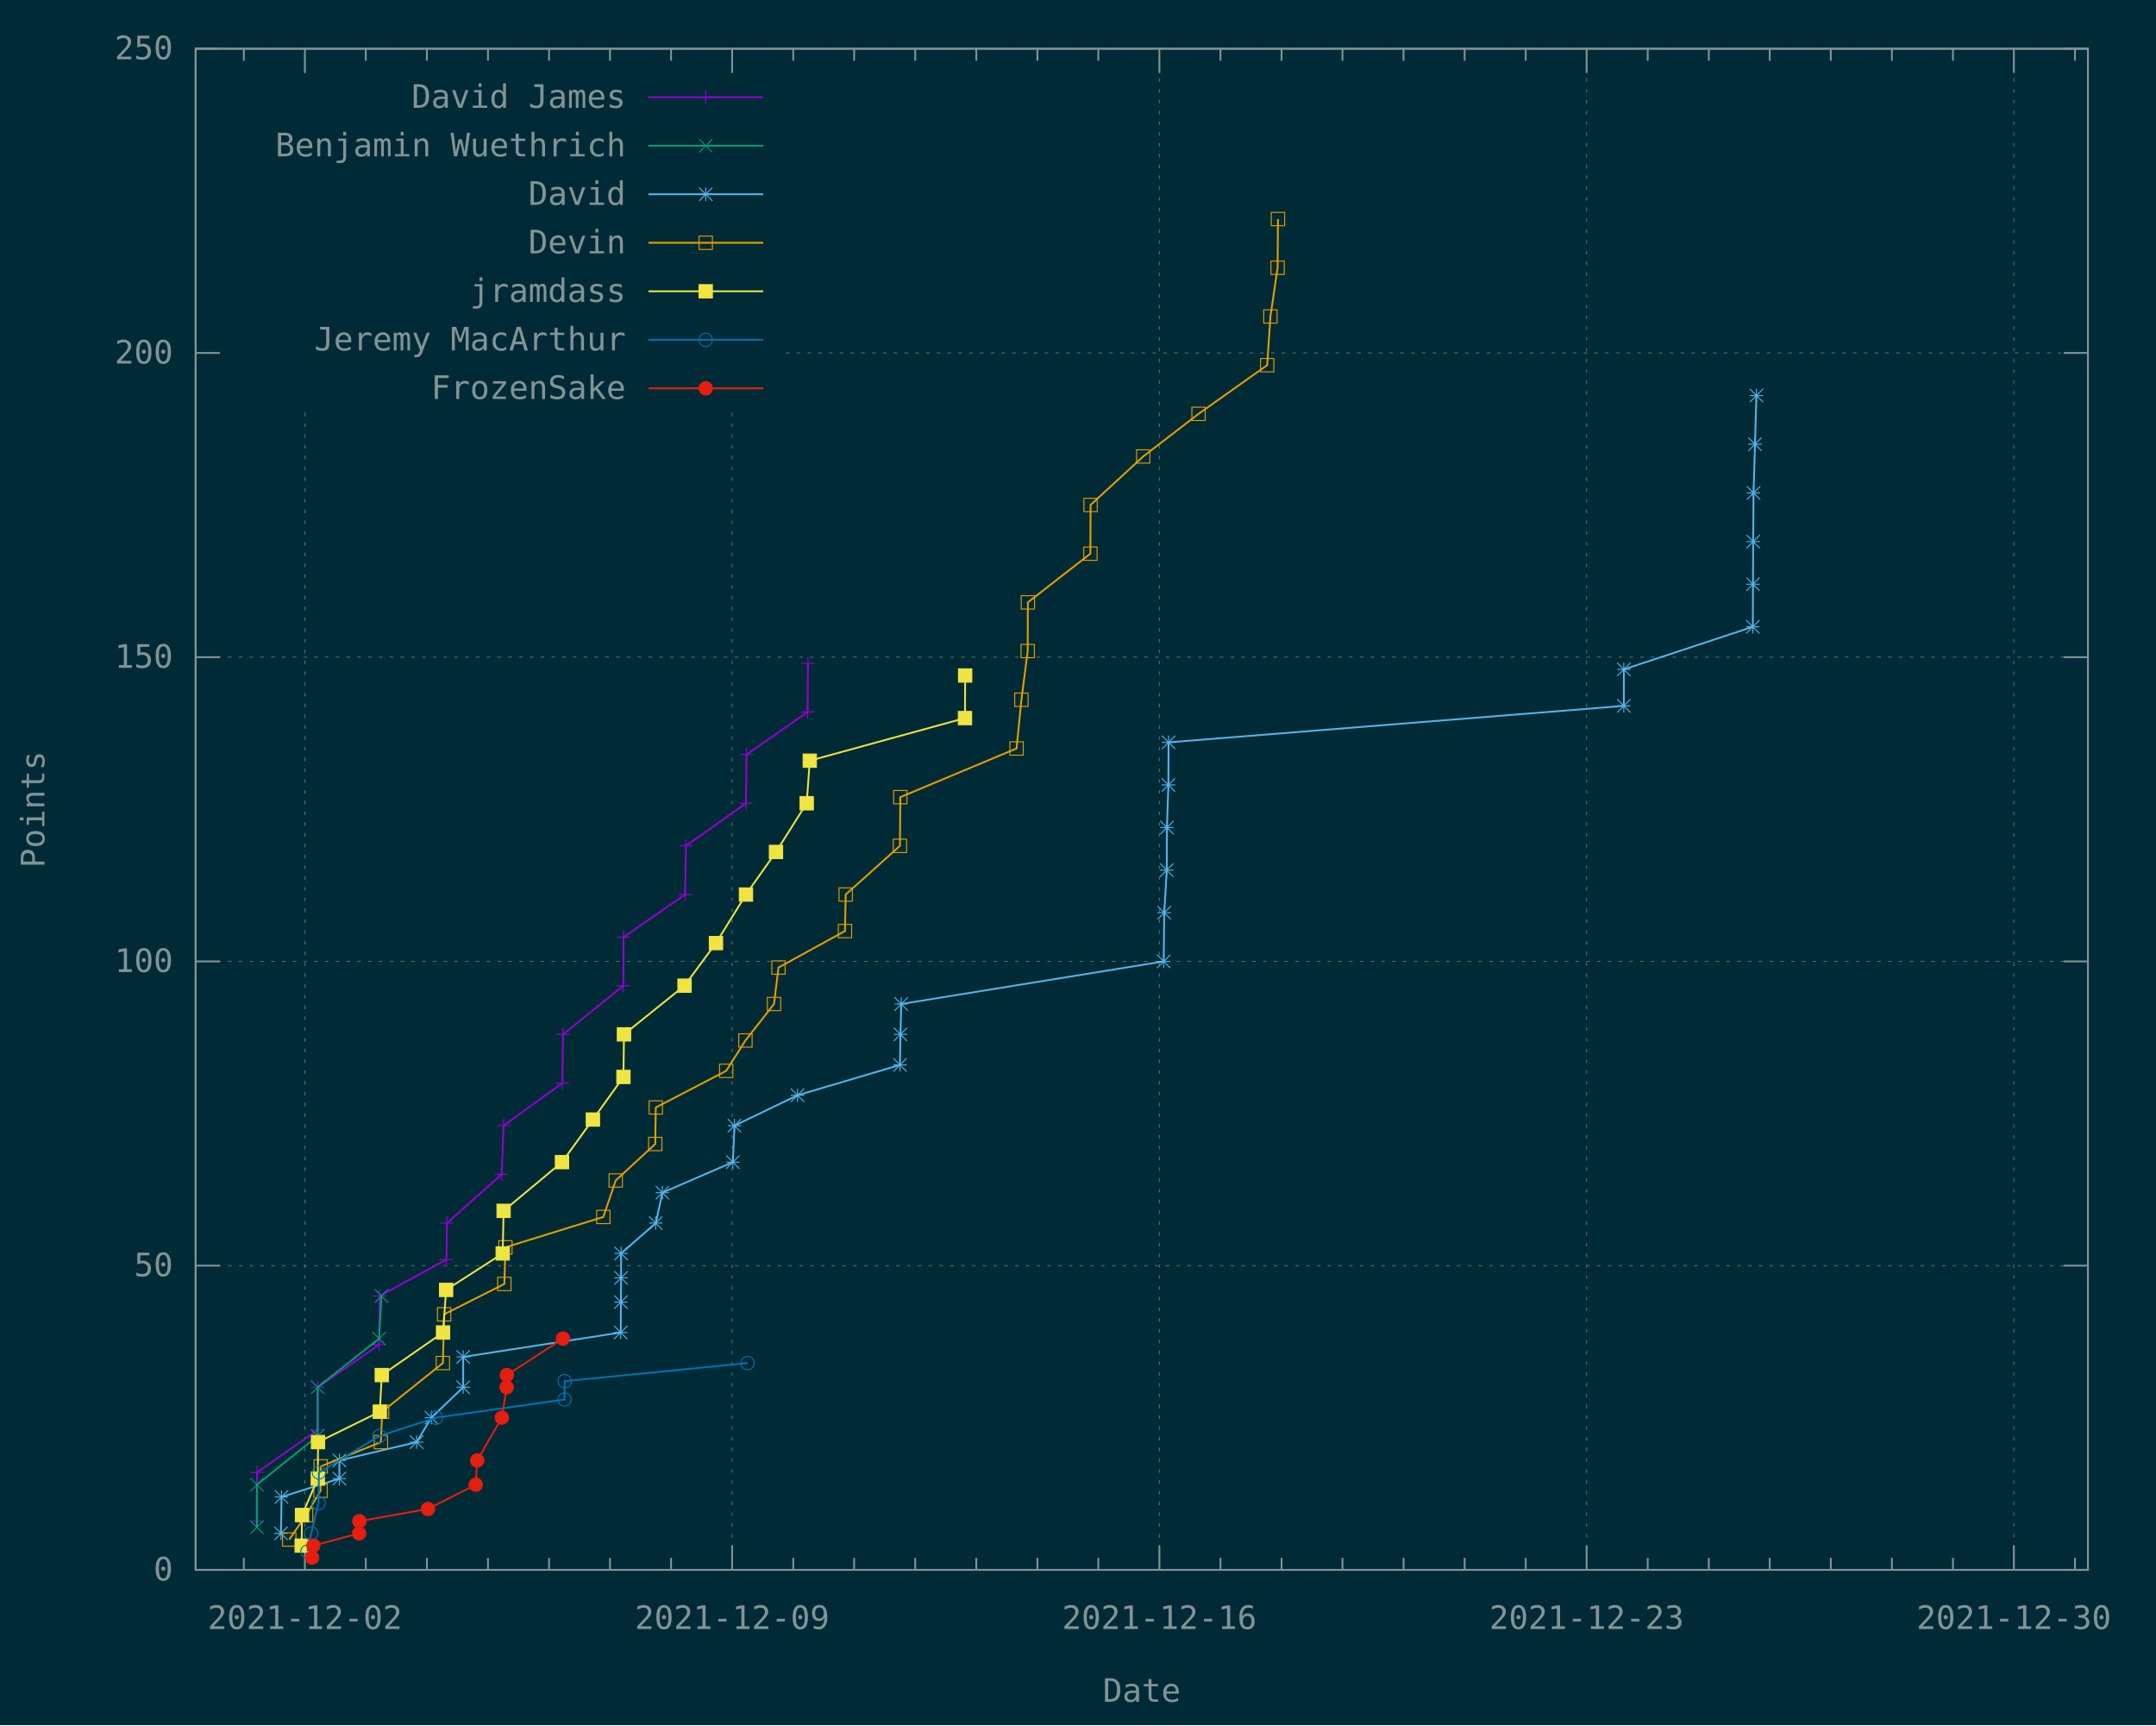
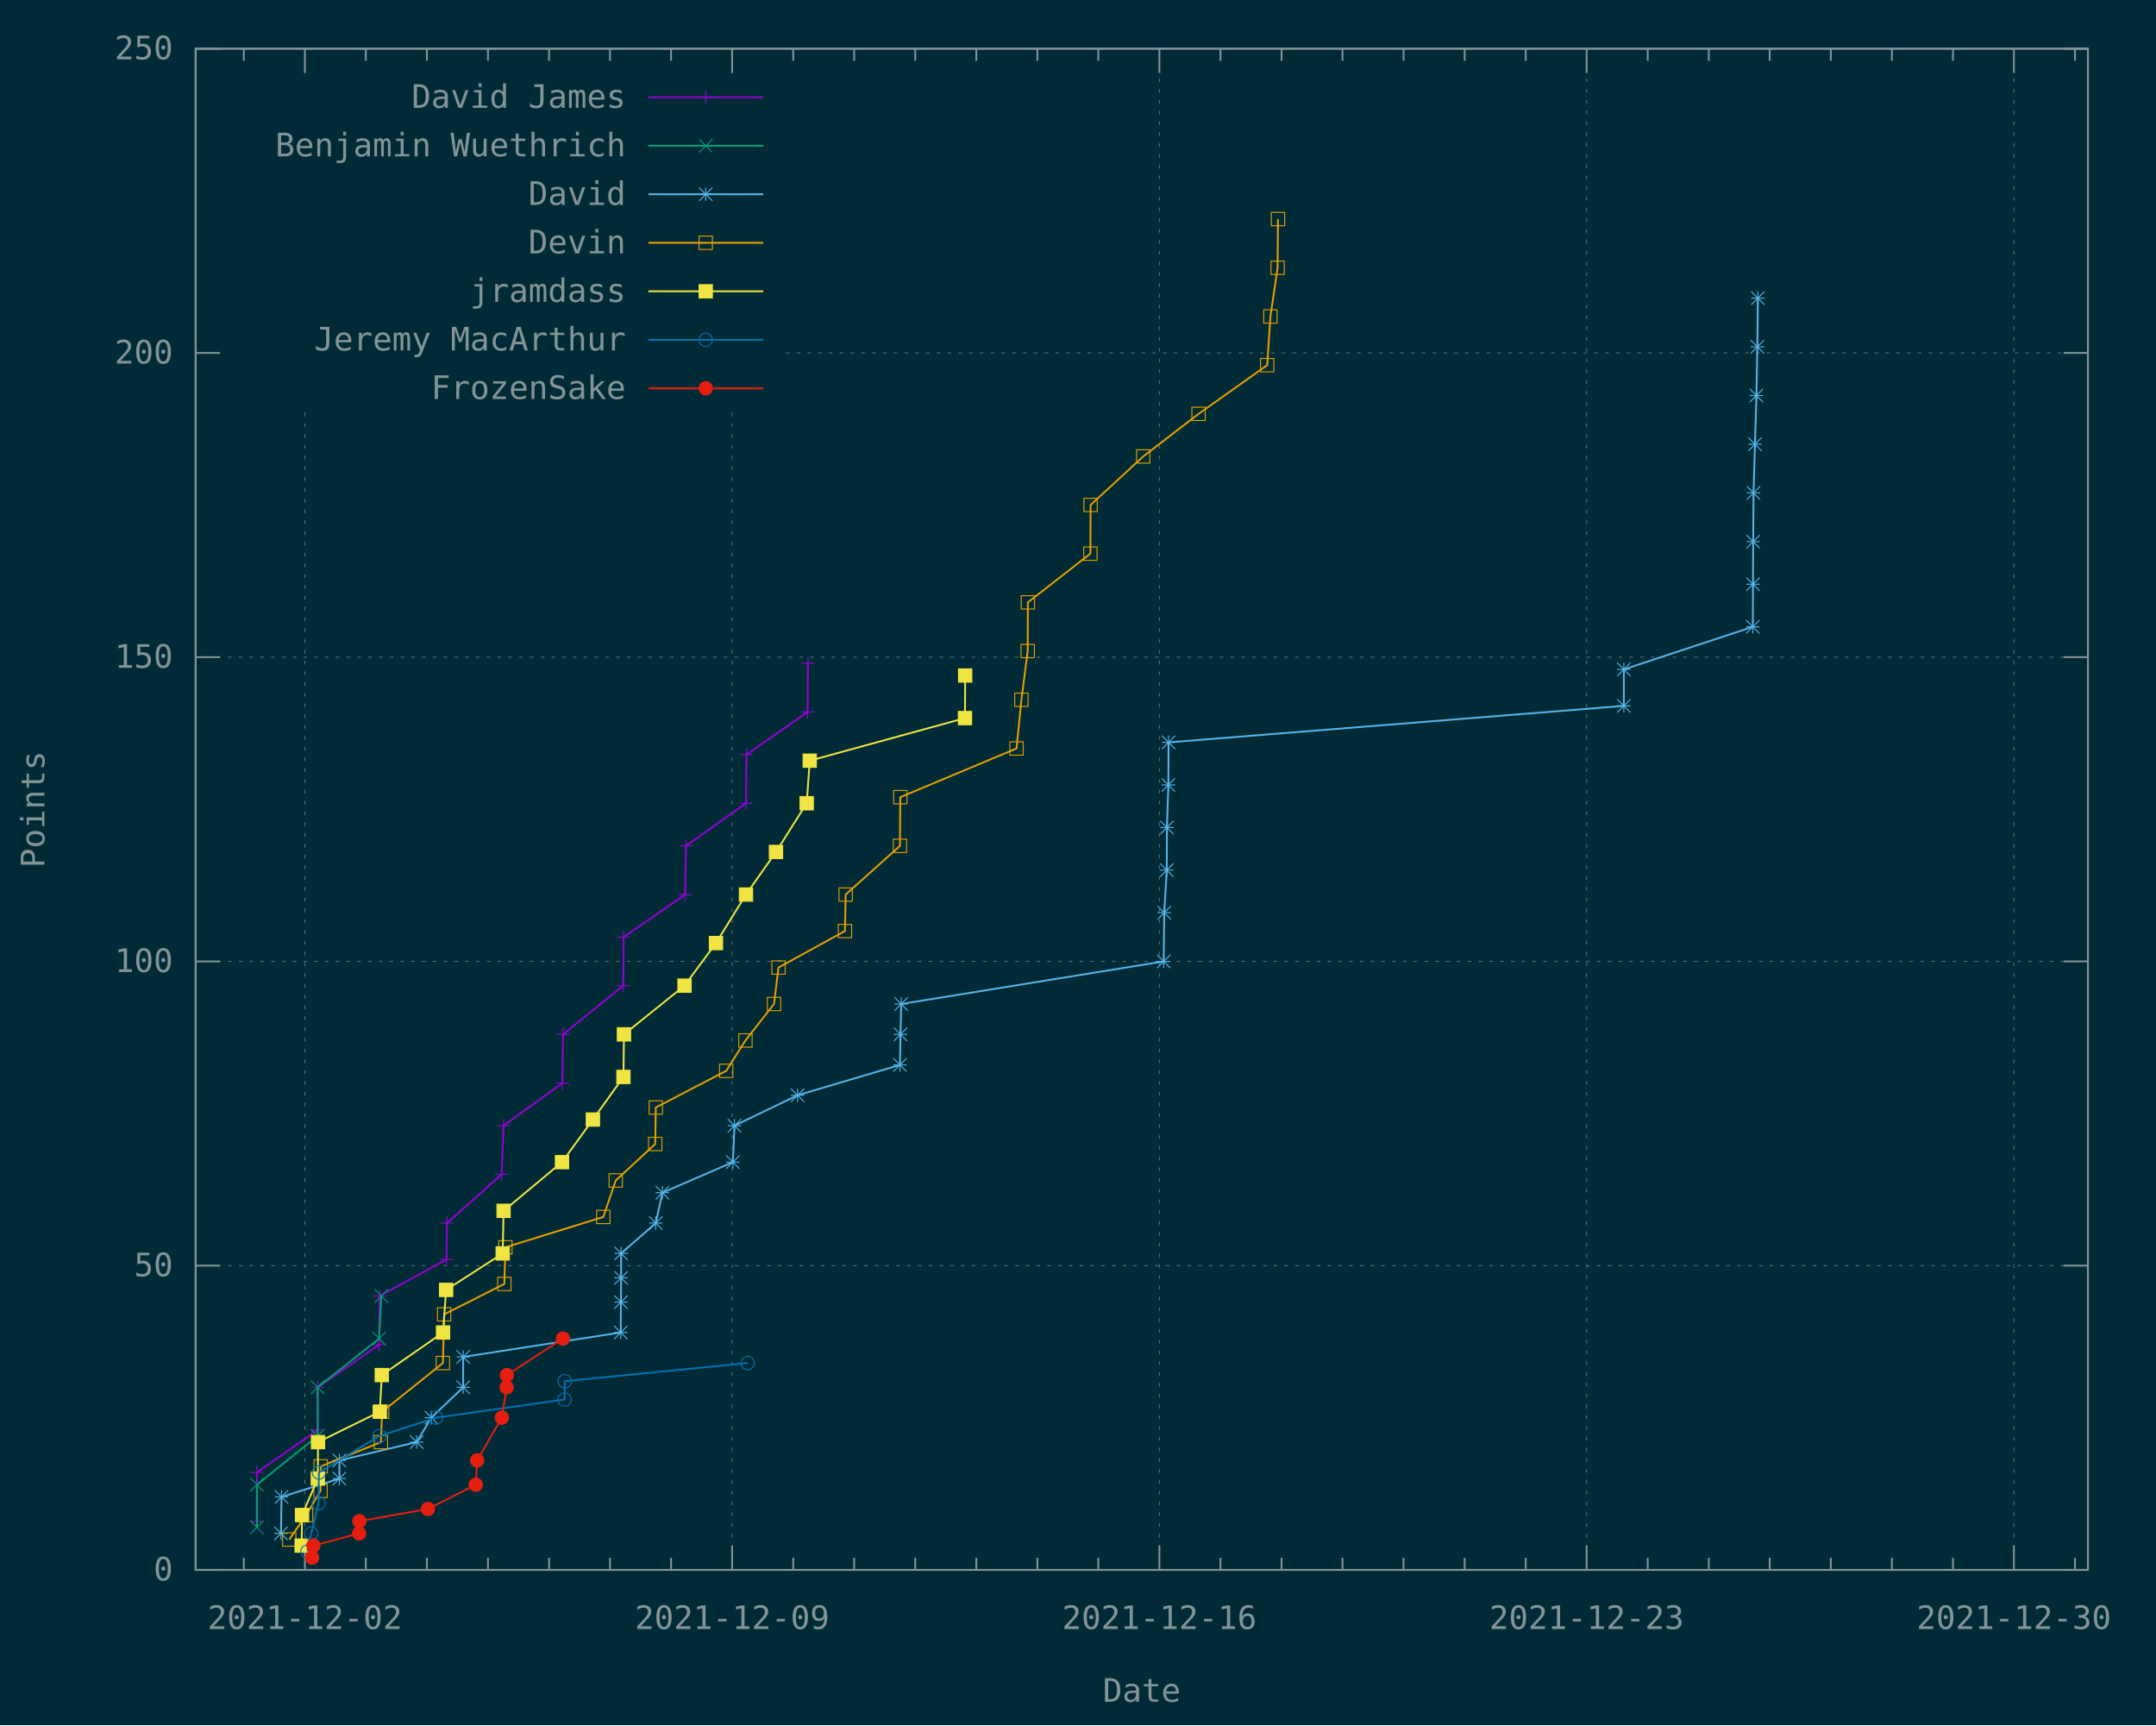
<svg xmlns="http://www.w3.org/2000/svg" xmlns:xlink="http://www.w3.org/1999/xlink" width="1200" height="960" viewBox="0 0 1200 960">
  <g id="gnuplot_canvas">
    <rect x="0" y="0" width="1200" height="960" fill="#002b36" />
    <defs>
      <circle id="gpDot" r="0.5" stroke-width="0.5" stroke="currentColor" />
      <path id="gpPt0" stroke-width="0.148" stroke="currentColor" d="M-1,0 h2 M0,-1 v2" />
      <path id="gpPt1" stroke-width="0.148" stroke="currentColor" d="M-1,-1 L1,1 M1,-1 L-1,1" />
      <path id="gpPt2" stroke-width="0.148" stroke="currentColor" d="M-1,0 L1,0 M0,-1 L0,1 M-1,-1 L1,1 M-1,1 L1,-1" />
      <rect id="gpPt3" stroke-width="0.148" stroke="currentColor" x="-1" y="-1" width="2" height="2" />
      <rect id="gpPt4" stroke-width="0.148" stroke="currentColor" fill="currentColor" x="-1" y="-1" width="2" height="2" />
      <circle id="gpPt5" stroke-width="0.148" stroke="currentColor" cx="0" cy="0" r="1" />
      <use xlink:href="#gpPt5" id="gpPt6" fill="currentColor" stroke="none" />
      <path id="gpPt7" stroke-width="0.148" stroke="currentColor" d="M0,-1.33 L-1.33,0.67 L1.33,0.67 z" />
      <use xlink:href="#gpPt7" id="gpPt8" fill="currentColor" stroke="none" />
      <use xlink:href="#gpPt7" id="gpPt9" stroke="currentColor" transform="rotate(180)" />
      <use xlink:href="#gpPt9" id="gpPt10" fill="currentColor" stroke="none" />
      <use xlink:href="#gpPt3" id="gpPt11" stroke="currentColor" transform="rotate(45)" />
      <use xlink:href="#gpPt11" id="gpPt12" fill="currentColor" stroke="none" />
      <path id="gpPt13" stroke-width="0.148" stroke="currentColor" d="M0,1.330 L1.265,0.411 L0.782,-1.067 L-0.782,-1.076 L-1.265,0.411 z" />
      <use xlink:href="#gpPt13" id="gpPt14" fill="currentColor" stroke="none" />
      <filter id="textbox" filterUnits="objectBoundingBox" x="0" y="0" height="1" width="1">
        <feFlood flood-color="#002B36" flood-opacity="1" result="bgnd" />
        <feComposite in="SourceGraphic" in2="bgnd" operator="atop" />
      </filter>
      <filter id="greybox" filterUnits="objectBoundingBox" x="0" y="0" height="1" width="1">
        <feFlood flood-color="lightgrey" flood-opacity="1" result="grey" />
        <feComposite in="SourceGraphic" in2="grey" operator="atop" />
      </filter>
    </defs>
    <g fill="none" color="#002B36" stroke="currentColor" stroke-width="1.00" stroke-linecap="butt" stroke-linejoin="miter">
</g>
    <g fill="none" color="black" stroke="currentColor" stroke-width="1.00" stroke-linecap="butt" stroke-linejoin="miter">
</g>
    <g fill="none" color="black" stroke="rgb(131, 148, 150)" stroke-width="0.50" stroke-linecap="butt" stroke-linejoin="miter">
</g>
    <g fill="none" color="gray" stroke="currentColor" stroke-width="0.50" stroke-linecap="butt" stroke-linejoin="miter">
      <path stroke="rgb( 88, 110, 117)" stroke-dasharray="2,4" class="gridline" d="M108.9,873.6 L1162.1,873.6  " />
    </g>
    <g fill="none" color="gray" stroke="rgb( 88, 110, 117)" stroke-width="1.00" stroke-linecap="butt" stroke-linejoin="miter">
</g>
    <g fill="none" color="black" stroke="currentColor" stroke-width="1.00" stroke-linecap="butt" stroke-linejoin="miter">
      <path stroke="rgb(131, 148, 150)" d="M108.9,873.6 L122.4,873.6 M1162.1,873.6 L1148.6,873.6  " />
      <g transform="translate(96.3,879.5)" stroke="none" fill="rgb(131,148,150)" font-family="Inconsolata" font-size="18.00" text-anchor="end">
        <text>
          <tspan font-family="Inconsolata"> 0</tspan>
        </text>
      </g>
    </g>
    <g fill="none" color="black" stroke="currentColor" stroke-width="1.00" stroke-linecap="butt" stroke-linejoin="miter">
</g>
    <g fill="none" color="black" stroke="rgb(131, 148, 150)" stroke-width="0.50" stroke-linecap="butt" stroke-linejoin="miter">
</g>
    <g fill="none" color="gray" stroke="currentColor" stroke-width="0.50" stroke-linecap="butt" stroke-linejoin="miter">
      <path stroke="rgb( 88, 110, 117)" stroke-dasharray="2,4" class="gridline" d="M108.9,704.3 L1162.1,704.3  " />
    </g>
    <g fill="none" color="gray" stroke="rgb( 88, 110, 117)" stroke-width="1.00" stroke-linecap="butt" stroke-linejoin="miter">
</g>
    <g fill="none" color="black" stroke="currentColor" stroke-width="1.00" stroke-linecap="butt" stroke-linejoin="miter">
      <path stroke="rgb(131, 148, 150)" d="M108.9,704.3 L122.4,704.3 M1162.1,704.3 L1148.6,704.3  " />
      <g transform="translate(96.3,710.2)" stroke="none" fill="rgb(131,148,150)" font-family="Inconsolata" font-size="18.00" text-anchor="end">
        <text>
          <tspan font-family="Inconsolata"> 50</tspan>
        </text>
      </g>
    </g>
    <g fill="none" color="black" stroke="currentColor" stroke-width="1.00" stroke-linecap="butt" stroke-linejoin="miter">
</g>
    <g fill="none" color="black" stroke="rgb(131, 148, 150)" stroke-width="0.50" stroke-linecap="butt" stroke-linejoin="miter">
</g>
    <g fill="none" color="gray" stroke="currentColor" stroke-width="0.50" stroke-linecap="butt" stroke-linejoin="miter">
      <path stroke="rgb( 88, 110, 117)" stroke-dasharray="2,4" class="gridline" d="M108.9,535.0 L1162.1,535.0  " />
    </g>
    <g fill="none" color="gray" stroke="rgb( 88, 110, 117)" stroke-width="1.00" stroke-linecap="butt" stroke-linejoin="miter">
</g>
    <g fill="none" color="black" stroke="currentColor" stroke-width="1.00" stroke-linecap="butt" stroke-linejoin="miter">
      <path stroke="rgb(131, 148, 150)" d="M108.9,535.0 L122.4,535.0 M1162.1,535.0 L1148.6,535.0  " />
      <g transform="translate(96.3,540.9)" stroke="none" fill="rgb(131,148,150)" font-family="Inconsolata" font-size="18.00" text-anchor="end">
        <text>
          <tspan font-family="Inconsolata"> 100</tspan>
        </text>
      </g>
    </g>
    <g fill="none" color="black" stroke="currentColor" stroke-width="1.00" stroke-linecap="butt" stroke-linejoin="miter">
</g>
    <g fill="none" color="black" stroke="rgb(131, 148, 150)" stroke-width="0.50" stroke-linecap="butt" stroke-linejoin="miter">
</g>
    <g fill="none" color="gray" stroke="currentColor" stroke-width="0.50" stroke-linecap="butt" stroke-linejoin="miter">
      <path stroke="rgb( 88, 110, 117)" stroke-dasharray="2,4" class="gridline" d="M108.9,365.7 L1162.1,365.7  " />
    </g>
    <g fill="none" color="gray" stroke="rgb( 88, 110, 117)" stroke-width="1.00" stroke-linecap="butt" stroke-linejoin="miter">
</g>
    <g fill="none" color="black" stroke="currentColor" stroke-width="1.00" stroke-linecap="butt" stroke-linejoin="miter">
      <path stroke="rgb(131, 148, 150)" d="M108.9,365.7 L122.4,365.7 M1162.1,365.7 L1148.6,365.7  " />
      <g transform="translate(96.3,371.6)" stroke="none" fill="rgb(131,148,150)" font-family="Inconsolata" font-size="18.00" text-anchor="end">
        <text>
          <tspan font-family="Inconsolata"> 150</tspan>
        </text>
      </g>
    </g>
    <g fill="none" color="black" stroke="currentColor" stroke-width="1.00" stroke-linecap="butt" stroke-linejoin="miter">
</g>
    <g fill="none" color="black" stroke="rgb(131, 148, 150)" stroke-width="0.50" stroke-linecap="butt" stroke-linejoin="miter">
</g>
    <g fill="none" color="gray" stroke="currentColor" stroke-width="0.50" stroke-linecap="butt" stroke-linejoin="miter">
      <path stroke="rgb( 88, 110, 117)" stroke-dasharray="2,4" class="gridline" d="M108.9,196.4 L121.5,196.4 M437.4,196.4 L1162.1,196.4  " />
    </g>
    <g fill="none" color="gray" stroke="rgb( 88, 110, 117)" stroke-width="1.00" stroke-linecap="butt" stroke-linejoin="miter">
</g>
    <g fill="none" color="black" stroke="currentColor" stroke-width="1.00" stroke-linecap="butt" stroke-linejoin="miter">
      <path stroke="rgb(131, 148, 150)" d="M108.9,196.4 L122.4,196.4 M1162.1,196.4 L1148.6,196.4  " />
      <g transform="translate(96.3,202.3)" stroke="none" fill="rgb(131,148,150)" font-family="Inconsolata" font-size="18.00" text-anchor="end">
        <text>
          <tspan font-family="Inconsolata"> 200</tspan>
        </text>
      </g>
    </g>
    <g fill="none" color="black" stroke="currentColor" stroke-width="1.00" stroke-linecap="butt" stroke-linejoin="miter">
</g>
    <g fill="none" color="black" stroke="rgb(131, 148, 150)" stroke-width="0.50" stroke-linecap="butt" stroke-linejoin="miter">
</g>
    <g fill="none" color="gray" stroke="currentColor" stroke-width="0.50" stroke-linecap="butt" stroke-linejoin="miter">
      <path stroke="rgb( 88, 110, 117)" stroke-dasharray="2,4" class="gridline" d="M108.9,27.1 L1162.1,27.1  " />
    </g>
    <g fill="none" color="gray" stroke="rgb( 88, 110, 117)" stroke-width="1.00" stroke-linecap="butt" stroke-linejoin="miter">
</g>
    <g fill="none" color="black" stroke="currentColor" stroke-width="1.00" stroke-linecap="butt" stroke-linejoin="miter">
      <path stroke="rgb(131, 148, 150)" d="M108.9,27.1 L122.4,27.1 M1162.1,27.1 L1148.6,27.1  " />
      <g transform="translate(96.3,33.0)" stroke="none" fill="rgb(131,148,150)" font-family="Inconsolata" font-size="18.00" text-anchor="end">
        <text>
          <tspan font-family="Inconsolata"> 250</tspan>
        </text>
      </g>
    </g>
    <g fill="none" color="black" stroke="currentColor" stroke-width="1.00" stroke-linecap="butt" stroke-linejoin="miter">
      <path stroke="rgb(131, 148, 150)" d="M135.7,873.6 L135.7,866.9 M135.7,27.1 L135.7,33.8  " />
    </g>
    <g fill="none" color="black" stroke="rgb(131, 148, 150)" stroke-width="0.50" stroke-linecap="butt" stroke-linejoin="miter">
</g>
    <g fill="none" color="gray" stroke="currentColor" stroke-width="0.50" stroke-linecap="butt" stroke-linejoin="miter">
      <path stroke="rgb( 88, 110, 117)" stroke-dasharray="2,4" class="gridline" d="M169.7,873.6 L169.7,229.6 M169.7,40.6 L169.7,27.1  " />
    </g>
    <g fill="none" color="gray" stroke="rgb( 88, 110, 117)" stroke-width="1.00" stroke-linecap="butt" stroke-linejoin="miter">
</g>
    <g fill="none" color="black" stroke="currentColor" stroke-width="1.00" stroke-linecap="butt" stroke-linejoin="miter">
      <path stroke="rgb(131, 148, 150)" d="M169.7,873.6 L169.7,860.1 M169.7,27.1 L169.7,40.6  " />
      <g transform="translate(169.7,906.5)" stroke="none" fill="rgb(131,148,150)" font-family="Inconsolata" font-size="18.00" text-anchor="middle">
        <text>
          <tspan font-family="Inconsolata">2021-12-02</tspan>
        </text>
      </g>
    </g>
    <g fill="none" color="black" stroke="currentColor" stroke-width="1.00" stroke-linecap="butt" stroke-linejoin="miter">
      <path stroke="rgb(131, 148, 150)" d="M203.6,873.6 L203.6,866.9 M203.6,27.1 L203.6,33.8 M237.6,873.6 L237.6,866.9 M237.6,27.1 L237.6,33.8   M271.6,873.6 L271.6,866.9 M271.6,27.1 L271.6,33.8 M305.6,873.6 L305.6,866.9 M305.6,27.1 L305.6,33.8   M339.5,873.6 L339.5,866.9 M339.5,27.1 L339.5,33.8 M373.5,873.6 L373.5,866.9 M373.5,27.1 L373.5,33.8    " />
    </g>
    <g fill="none" color="black" stroke="rgb(131, 148, 150)" stroke-width="0.50" stroke-linecap="butt" stroke-linejoin="miter">
</g>
    <g fill="none" color="gray" stroke="currentColor" stroke-width="0.50" stroke-linecap="butt" stroke-linejoin="miter">
      <path stroke="rgb( 88, 110, 117)" stroke-dasharray="2,4" class="gridline" d="M407.5,873.6 L407.5,229.6 M407.5,40.6 L407.5,27.1  " />
    </g>
    <g fill="none" color="gray" stroke="rgb( 88, 110, 117)" stroke-width="1.00" stroke-linecap="butt" stroke-linejoin="miter">
</g>
    <g fill="none" color="black" stroke="currentColor" stroke-width="1.00" stroke-linecap="butt" stroke-linejoin="miter">
      <path stroke="rgb(131, 148, 150)" d="M407.5,873.6 L407.5,860.1 M407.5,27.1 L407.5,40.6  " />
      <g transform="translate(407.5,906.5)" stroke="none" fill="rgb(131,148,150)" font-family="Inconsolata" font-size="18.00" text-anchor="middle">
        <text>
          <tspan font-family="Inconsolata">2021-12-09</tspan>
        </text>
      </g>
    </g>
    <g fill="none" color="black" stroke="currentColor" stroke-width="1.00" stroke-linecap="butt" stroke-linejoin="miter">
      <path stroke="rgb(131, 148, 150)" d="M441.5,873.6 L441.5,866.9 M441.5,27.1 L441.5,33.8 M475.4,873.6 L475.4,866.9 M475.4,27.1 L475.4,33.8   M509.4,873.6 L509.4,866.9 M509.4,27.1 L509.4,33.8 M543.4,873.6 L543.4,866.9 M543.4,27.1 L543.4,33.8   M577.4,873.6 L577.4,866.9 M577.4,27.1 L577.4,33.8 M611.3,873.6 L611.3,866.9 M611.3,27.1 L611.3,33.8    " />
    </g>
    <g fill="none" color="black" stroke="rgb(131, 148, 150)" stroke-width="0.50" stroke-linecap="butt" stroke-linejoin="miter">
</g>
    <g fill="none" color="gray" stroke="currentColor" stroke-width="0.50" stroke-linecap="butt" stroke-linejoin="miter">
      <path stroke="rgb( 88, 110, 117)" stroke-dasharray="2,4" class="gridline" d="M645.3,873.6 L645.3,27.1  " />
    </g>
    <g fill="none" color="gray" stroke="rgb( 88, 110, 117)" stroke-width="1.00" stroke-linecap="butt" stroke-linejoin="miter">
</g>
    <g fill="none" color="black" stroke="currentColor" stroke-width="1.00" stroke-linecap="butt" stroke-linejoin="miter">
      <path stroke="rgb(131, 148, 150)" d="M645.3,873.6 L645.3,860.1 M645.3,27.1 L645.3,40.6  " />
      <g transform="translate(645.3,906.5)" stroke="none" fill="rgb(131,148,150)" font-family="Inconsolata" font-size="18.00" text-anchor="middle">
        <text>
          <tspan font-family="Inconsolata">2021-12-16</tspan>
        </text>
      </g>
    </g>
    <g fill="none" color="black" stroke="currentColor" stroke-width="1.00" stroke-linecap="butt" stroke-linejoin="miter">
      <path stroke="rgb(131, 148, 150)" d="M679.3,873.6 L679.3,866.9 M679.3,27.1 L679.3,33.8 M713.3,873.6 L713.3,866.9 M713.3,27.1 L713.3,33.8   M747.2,873.6 L747.2,866.9 M747.2,27.1 L747.2,33.8 M781.2,873.6 L781.2,866.9 M781.2,27.1 L781.2,33.8   M815.2,873.6 L815.2,866.9 M815.2,27.1 L815.2,33.8 M849.2,873.6 L849.2,866.9 M849.2,27.1 L849.2,33.8    " />
    </g>
    <g fill="none" color="black" stroke="rgb(131, 148, 150)" stroke-width="0.50" stroke-linecap="butt" stroke-linejoin="miter">
</g>
    <g fill="none" color="gray" stroke="currentColor" stroke-width="0.50" stroke-linecap="butt" stroke-linejoin="miter">
      <path stroke="rgb( 88, 110, 117)" stroke-dasharray="2,4" class="gridline" d="M883.1,873.6 L883.1,27.1  " />
    </g>
    <g fill="none" color="gray" stroke="rgb( 88, 110, 117)" stroke-width="1.00" stroke-linecap="butt" stroke-linejoin="miter">
</g>
    <g fill="none" color="black" stroke="currentColor" stroke-width="1.00" stroke-linecap="butt" stroke-linejoin="miter">
      <path stroke="rgb(131, 148, 150)" d="M883.1,873.6 L883.1,860.1 M883.1,27.1 L883.1,40.6  " />
      <g transform="translate(883.1,906.5)" stroke="none" fill="rgb(131,148,150)" font-family="Inconsolata" font-size="18.00" text-anchor="middle">
        <text>
          <tspan font-family="Inconsolata">2021-12-23</tspan>
        </text>
      </g>
    </g>
    <g fill="none" color="black" stroke="currentColor" stroke-width="1.00" stroke-linecap="butt" stroke-linejoin="miter">
      <path stroke="rgb(131, 148, 150)" d="M917.1,873.6 L917.1,866.9 M917.1,27.1 L917.1,33.8 M951.1,873.6 L951.1,866.9 M951.1,27.1 L951.1,33.8   M985.0,873.6 L985.0,866.9 M985.0,27.1 L985.0,33.8 M1019.0,873.6 L1019.0,866.9 M1019.0,27.1 L1019.0,33.8   M1053.0,873.6 L1053.0,866.9 M1053.0,27.1 L1053.0,33.8 M1087.0,873.6 L1087.0,866.9 M1087.0,27.1 L1087.0,33.8    " />
    </g>
    <g fill="none" color="black" stroke="rgb(131, 148, 150)" stroke-width="0.50" stroke-linecap="butt" stroke-linejoin="miter">
</g>
    <g fill="none" color="gray" stroke="currentColor" stroke-width="0.50" stroke-linecap="butt" stroke-linejoin="miter">
      <path stroke="rgb( 88, 110, 117)" stroke-dasharray="2,4" class="gridline" d="M1120.9,873.6 L1120.9,27.1  " />
    </g>
    <g fill="none" color="gray" stroke="rgb( 88, 110, 117)" stroke-width="1.00" stroke-linecap="butt" stroke-linejoin="miter">
</g>
    <g fill="none" color="black" stroke="currentColor" stroke-width="1.00" stroke-linecap="butt" stroke-linejoin="miter">
      <path stroke="rgb(131, 148, 150)" d="M1120.9,873.6 L1120.9,860.1 M1120.9,27.1 L1120.9,40.6  " />
      <g transform="translate(1120.9,906.5)" stroke="none" fill="rgb(131,148,150)" font-family="Inconsolata" font-size="18.00" text-anchor="middle">
        <text>
          <tspan font-family="Inconsolata">2021-12-30</tspan>
        </text>
      </g>
    </g>
    <g fill="none" color="black" stroke="currentColor" stroke-width="1.00" stroke-linecap="butt" stroke-linejoin="miter">
      <path stroke="rgb(131, 148, 150)" d="M1154.9,873.6 L1154.9,866.9 M1154.9,27.1 L1154.9,33.8  " />
    </g>
    <g fill="none" color="black" stroke="currentColor" stroke-width="1.00" stroke-linecap="butt" stroke-linejoin="miter">
      <path stroke="rgb(131, 148, 150)" d="M108.9,27.1 L108.9,873.6 L1162.1,873.6 L1162.1,27.1 L108.9,27.1 Z  " />
    </g>
    <g fill="none" color="black" stroke="currentColor" stroke-width="1.00" stroke-linecap="butt" stroke-linejoin="miter">
      <g transform="translate(24.7,450.4) rotate(270)" stroke="none" fill="rgb(131,148,150)" font-family="Inconsolata" font-size="18.00" text-anchor="middle">
        <text>
          <tspan font-family="Inconsolata">Points</tspan>
        </text>
      </g>
    </g>
    <g fill="none" color="black" stroke="currentColor" stroke-width="1.00" stroke-linecap="butt" stroke-linejoin="miter">
      <g transform="translate(635.5,947.0)" stroke="none" fill="rgb(131,148,150)" font-family="Inconsolata" font-size="18.00" text-anchor="middle">
        <text>
          <tspan font-family="Inconsolata">Date</tspan>
        </text>
      </g>
    </g>
    <g fill="none" color="black" stroke="currentColor" stroke-width="1.00" stroke-linecap="butt" stroke-linejoin="miter">
</g>
    <g id="gnuplot_plot_1">
      <g fill="none" color="black" stroke="currentColor" stroke-width="1.00" stroke-linecap="butt" stroke-linejoin="miter">
        <g transform="translate(348.3,60.0)" stroke="none" fill="rgb(131,148,150)" font-family="Inconsolata" font-size="18.00" text-anchor="end">
          <text>
            <tspan font-family="Inconsolata">David James</tspan>
          </text>
        </g>
      </g>
      <g fill="none" color="black" stroke="currentColor" stroke-width="1.00" stroke-linecap="butt" stroke-linejoin="miter">
        <path stroke="rgb(148,   0, 211)" d="M360.9,54.1 L424.8,54.1 M142.9,846.5 L143.0,819.4 L176.9,795.7 L176.9,772.0 L211.0,748.3 L211.3,721.2   L248.5,700.9 L248.8,680.6 L279.2,653.5 L280.3,626.4 L313.0,602.7 L313.4,575.6 L346.9,548.5 L347.1,521.5   L381.3,497.8 L381.8,470.7 L415.2,447.0 L415.5,419.9 L449.5,396.2 L449.7,369.1  " />
        <use xlink:href="#gpPt0" transform="translate(142.9,846.5) scale(3.71)" color="rgb(148,   0, 211)" />
        <use xlink:href="#gpPt0" transform="translate(143.0,819.4) scale(3.71)" color="rgb(148,   0, 211)" />
        <use xlink:href="#gpPt0" transform="translate(176.9,795.7) scale(3.71)" color="rgb(148,   0, 211)" />
        <use xlink:href="#gpPt0" transform="translate(176.9,772.0) scale(3.71)" color="rgb(148,   0, 211)" />
        <use xlink:href="#gpPt0" transform="translate(211.0,748.3) scale(3.71)" color="rgb(148,   0, 211)" />
        <use xlink:href="#gpPt0" transform="translate(211.3,721.2) scale(3.71)" color="rgb(148,   0, 211)" />
        <use xlink:href="#gpPt0" transform="translate(248.5,700.9) scale(3.71)" color="rgb(148,   0, 211)" />
        <use xlink:href="#gpPt0" transform="translate(248.8,680.6) scale(3.71)" color="rgb(148,   0, 211)" />
        <use xlink:href="#gpPt0" transform="translate(279.2,653.5) scale(3.71)" color="rgb(148,   0, 211)" />
        <use xlink:href="#gpPt0" transform="translate(280.3,626.4) scale(3.71)" color="rgb(148,   0, 211)" />
        <use xlink:href="#gpPt0" transform="translate(313.0,602.7) scale(3.71)" color="rgb(148,   0, 211)" />
        <use xlink:href="#gpPt0" transform="translate(313.4,575.6) scale(3.71)" color="rgb(148,   0, 211)" />
        <use xlink:href="#gpPt0" transform="translate(346.9,548.5) scale(3.71)" color="rgb(148,   0, 211)" />
        <use xlink:href="#gpPt0" transform="translate(347.1,521.5) scale(3.71)" color="rgb(148,   0, 211)" />
        <use xlink:href="#gpPt0" transform="translate(381.3,497.8) scale(3.71)" color="rgb(148,   0, 211)" />
        <use xlink:href="#gpPt0" transform="translate(381.8,470.7) scale(3.71)" color="rgb(148,   0, 211)" />
        <use xlink:href="#gpPt0" transform="translate(415.2,447.0) scale(3.71)" color="rgb(148,   0, 211)" />
        <use xlink:href="#gpPt0" transform="translate(415.5,419.9) scale(3.71)" color="rgb(148,   0, 211)" />
        <use xlink:href="#gpPt0" transform="translate(449.5,396.2) scale(3.71)" color="rgb(148,   0, 211)" />
        <use xlink:href="#gpPt0" transform="translate(449.7,369.1) scale(3.71)" color="rgb(148,   0, 211)" />
        <use xlink:href="#gpPt0" transform="translate(392.8,54.1) scale(3.71)" color="rgb(148,   0, 211)" />
      </g>
    </g>
    <g id="gnuplot_plot_2">
      <g fill="none" color="black" stroke="currentColor" stroke-width="1.00" stroke-linecap="butt" stroke-linejoin="miter">
        <g transform="translate(348.3,87.0)" stroke="none" fill="rgb(131,148,150)" font-family="Inconsolata" font-size="18.00" text-anchor="end">
          <text>
            <tspan font-family="Inconsolata">Benjamin Wuethrich</tspan>
          </text>
        </g>
      </g>
      <g fill="none" color="black" stroke="currentColor" stroke-width="1.00" stroke-linecap="butt" stroke-linejoin="miter">
        <path stroke="rgb(  0, 158, 115)" d="M360.9,81.1 L424.8,81.1 M143.0,849.9 L143.0,826.2 L176.8,799.1 L176.8,772.0 L211.0,744.9 L212.3,721.2    " />
        <use xlink:href="#gpPt1" transform="translate(143.0,849.9) scale(3.71)" color="rgb(  0, 158, 115)" />
        <use xlink:href="#gpPt1" transform="translate(143.0,826.2) scale(3.71)" color="rgb(  0, 158, 115)" />
        <use xlink:href="#gpPt1" transform="translate(176.8,799.1) scale(3.71)" color="rgb(  0, 158, 115)" />
        <use xlink:href="#gpPt1" transform="translate(176.8,772.0) scale(3.71)" color="rgb(  0, 158, 115)" />
        <use xlink:href="#gpPt1" transform="translate(211.0,744.9) scale(3.71)" color="rgb(  0, 158, 115)" />
        <use xlink:href="#gpPt1" transform="translate(212.3,721.2) scale(3.71)" color="rgb(  0, 158, 115)" />
        <use xlink:href="#gpPt1" transform="translate(392.8,81.1) scale(3.71)" color="rgb(  0, 158, 115)" />
      </g>
    </g>
    <g id="gnuplot_plot_3">
      <g fill="none" color="black" stroke="currentColor" stroke-width="1.00" stroke-linecap="butt" stroke-linejoin="miter">
        <g transform="translate(348.3,114.0)" stroke="none" fill="rgb(131,148,150)" font-family="Inconsolata" font-size="18.00" text-anchor="end">
          <text>
            <tspan font-family="Inconsolata">David</tspan>
          </text>
        </g>
      </g>
      <g fill="none" color="black" stroke="currentColor" stroke-width="1.00" stroke-linecap="butt" stroke-linejoin="miter">
-         <path stroke="rgb( 86, 180, 233)" d="M360.9,108.1 L424.8,108.1 M156.4,853.3 L156.7,833.0 L188.9,822.8 L188.9,812.7 L231.9,802.5 L240.1,788.9   L257.8,772.0 L257.8,755.1 L345.5,741.5 L345.6,724.6 L345.7,711.1 L345.7,697.5 L365.0,680.6 L368.7,663.7   L407.9,646.7 L408.8,626.4 L443.9,609.5 L500.9,592.6 L501.2,575.6 L501.6,558.7 L647.7,535.0 L648.0,507.9   L649.4,484.2 L649.5,460.5 L650.3,436.8 L650.4,413.1 L903.8,392.8 L903.8,372.5 L975.6,348.8 L975.7,325.1   L975.8,301.4 L976.0,274.3 L976.8,247.2 L977.6,220.1  " />
+         <path stroke="rgb( 86, 180, 233)" d="M360.9,108.1 L424.8,108.1 M156.4,853.3 L156.7,833.0 L188.9,822.8 L188.9,812.7 L231.9,802.5 L240.1,788.9   L257.8,772.0 L257.8,755.1 L345.5,741.5 L345.6,724.6 L345.7,711.1 L345.7,697.5 L365.0,680.6 L368.7,663.7   L407.9,646.7 L408.8,626.4 L443.9,609.5 L500.9,592.6 L501.2,575.6 L501.6,558.7 L647.7,535.0 L648.0,507.9   L649.4,484.2 L649.5,460.5 L650.3,436.8 L650.4,413.1 L903.8,392.8 L903.8,372.5 L975.6,348.8 L975.7,325.1   L975.8,301.4 L976.0,274.3 L976.8,247.2 L977.6,220.1 L978.1,193.0 L978.4,165.9  " />
        <use xlink:href="#gpPt2" transform="translate(156.4,853.3) scale(3.71)" color="rgb( 86, 180, 233)" />
        <use xlink:href="#gpPt2" transform="translate(156.7,833.0) scale(3.71)" color="rgb( 86, 180, 233)" />
        <use xlink:href="#gpPt2" transform="translate(188.9,822.8) scale(3.71)" color="rgb( 86, 180, 233)" />
        <use xlink:href="#gpPt2" transform="translate(188.9,812.7) scale(3.71)" color="rgb( 86, 180, 233)" />
        <use xlink:href="#gpPt2" transform="translate(231.9,802.5) scale(3.71)" color="rgb( 86, 180, 233)" />
        <use xlink:href="#gpPt2" transform="translate(240.1,788.9) scale(3.71)" color="rgb( 86, 180, 233)" />
        <use xlink:href="#gpPt2" transform="translate(257.8,772.0) scale(3.71)" color="rgb( 86, 180, 233)" />
        <use xlink:href="#gpPt2" transform="translate(257.8,755.1) scale(3.71)" color="rgb( 86, 180, 233)" />
        <use xlink:href="#gpPt2" transform="translate(345.5,741.5) scale(3.71)" color="rgb( 86, 180, 233)" />
        <use xlink:href="#gpPt2" transform="translate(345.6,724.6) scale(3.71)" color="rgb( 86, 180, 233)" />
        <use xlink:href="#gpPt2" transform="translate(345.7,711.1) scale(3.71)" color="rgb( 86, 180, 233)" />
        <use xlink:href="#gpPt2" transform="translate(345.7,697.5) scale(3.71)" color="rgb( 86, 180, 233)" />
        <use xlink:href="#gpPt2" transform="translate(365.0,680.6) scale(3.71)" color="rgb( 86, 180, 233)" />
        <use xlink:href="#gpPt2" transform="translate(368.7,663.7) scale(3.71)" color="rgb( 86, 180, 233)" />
        <use xlink:href="#gpPt2" transform="translate(407.9,646.7) scale(3.71)" color="rgb( 86, 180, 233)" />
        <use xlink:href="#gpPt2" transform="translate(408.8,626.4) scale(3.71)" color="rgb( 86, 180, 233)" />
        <use xlink:href="#gpPt2" transform="translate(443.9,609.5) scale(3.71)" color="rgb( 86, 180, 233)" />
        <use xlink:href="#gpPt2" transform="translate(500.9,592.6) scale(3.71)" color="rgb( 86, 180, 233)" />
        <use xlink:href="#gpPt2" transform="translate(501.2,575.6) scale(3.71)" color="rgb( 86, 180, 233)" />
        <use xlink:href="#gpPt2" transform="translate(501.6,558.7) scale(3.71)" color="rgb( 86, 180, 233)" />
        <use xlink:href="#gpPt2" transform="translate(647.7,535.0) scale(3.71)" color="rgb( 86, 180, 233)" />
        <use xlink:href="#gpPt2" transform="translate(648.0,507.9) scale(3.71)" color="rgb( 86, 180, 233)" />
        <use xlink:href="#gpPt2" transform="translate(649.4,484.2) scale(3.71)" color="rgb( 86, 180, 233)" />
        <use xlink:href="#gpPt2" transform="translate(649.5,460.5) scale(3.71)" color="rgb( 86, 180, 233)" />
        <use xlink:href="#gpPt2" transform="translate(650.3,436.8) scale(3.71)" color="rgb( 86, 180, 233)" />
        <use xlink:href="#gpPt2" transform="translate(650.4,413.1) scale(3.71)" color="rgb( 86, 180, 233)" />
        <use xlink:href="#gpPt2" transform="translate(903.8,392.8) scale(3.71)" color="rgb( 86, 180, 233)" />
        <use xlink:href="#gpPt2" transform="translate(903.8,372.5) scale(3.71)" color="rgb( 86, 180, 233)" />
        <use xlink:href="#gpPt2" transform="translate(975.6,348.8) scale(3.71)" color="rgb( 86, 180, 233)" />
        <use xlink:href="#gpPt2" transform="translate(975.7,325.1) scale(3.71)" color="rgb( 86, 180, 233)" />
        <use xlink:href="#gpPt2" transform="translate(975.8,301.4) scale(3.71)" color="rgb( 86, 180, 233)" />
        <use xlink:href="#gpPt2" transform="translate(976.0,274.3) scale(3.71)" color="rgb( 86, 180, 233)" />
        <use xlink:href="#gpPt2" transform="translate(976.8,247.2) scale(3.71)" color="rgb( 86, 180, 233)" />
        <use xlink:href="#gpPt2" transform="translate(977.6,220.1) scale(3.71)" color="rgb( 86, 180, 233)" />
+         <use xlink:href="#gpPt2" transform="translate(978.1,193.0) scale(3.71)" color="rgb( 86, 180, 233)" />
+         <use xlink:href="#gpPt2" transform="translate(978.4,165.9) scale(3.71)" color="rgb( 86, 180, 233)" />
        <use xlink:href="#gpPt2" transform="translate(392.8,108.1) scale(3.71)" color="rgb( 86, 180, 233)" />
      </g>
    </g>
    <g id="gnuplot_plot_4">
      <g fill="none" color="black" stroke="currentColor" stroke-width="1.00" stroke-linecap="butt" stroke-linejoin="miter">
        <g transform="translate(348.3,141.0)" stroke="none" fill="rgb(131,148,150)" font-family="Inconsolata" font-size="18.00" text-anchor="end">
          <text>
            <tspan font-family="Inconsolata">Devin</tspan>
          </text>
        </g>
      </g>
      <g fill="none" color="black" stroke="currentColor" stroke-width="1.00" stroke-linecap="butt" stroke-linejoin="miter">
        <path stroke="rgb(230, 159,   0)" d="M360.9,135.1 L424.8,135.1 M161.0,856.7 L170.4,843.1 L178.4,829.6 L178.5,816.0 L212.0,802.5 L212.7,785.6   L246.5,758.5 L247.2,731.4 L280.7,714.5 L281.3,694.1 L335.8,677.2 L342.7,656.9 L364.7,636.6 L365.0,616.3   L404.2,595.9 L414.9,579.0 L430.8,558.7 L433.3,538.4 L470.3,518.1 L470.7,497.8 L500.9,470.7 L501.1,443.6   L565.8,416.5 L568.5,389.4 L572.0,362.3 L572.1,335.2 L606.9,308.1 L607.0,281.0 L636.3,254.0 L667.1,230.3   L705.3,203.2 L707.1,176.1 L711.1,149.0 L711.3,121.9  " />
        <use xlink:href="#gpPt3" transform="translate(161.0,856.7) scale(3.71)" color="rgb(230, 159,   0)" />
        <use xlink:href="#gpPt3" transform="translate(170.4,843.1) scale(3.71)" color="rgb(230, 159,   0)" />
        <use xlink:href="#gpPt3" transform="translate(178.4,829.6) scale(3.71)" color="rgb(230, 159,   0)" />
        <use xlink:href="#gpPt3" transform="translate(178.5,816.0) scale(3.71)" color="rgb(230, 159,   0)" />
        <use xlink:href="#gpPt3" transform="translate(212.0,802.5) scale(3.71)" color="rgb(230, 159,   0)" />
        <use xlink:href="#gpPt3" transform="translate(212.7,785.6) scale(3.71)" color="rgb(230, 159,   0)" />
        <use xlink:href="#gpPt3" transform="translate(246.5,758.5) scale(3.71)" color="rgb(230, 159,   0)" />
        <use xlink:href="#gpPt3" transform="translate(247.2,731.4) scale(3.71)" color="rgb(230, 159,   0)" />
        <use xlink:href="#gpPt3" transform="translate(280.7,714.5) scale(3.71)" color="rgb(230, 159,   0)" />
        <use xlink:href="#gpPt3" transform="translate(281.3,694.1) scale(3.71)" color="rgb(230, 159,   0)" />
        <use xlink:href="#gpPt3" transform="translate(335.8,677.2) scale(3.71)" color="rgb(230, 159,   0)" />
        <use xlink:href="#gpPt3" transform="translate(342.7,656.9) scale(3.71)" color="rgb(230, 159,   0)" />
        <use xlink:href="#gpPt3" transform="translate(364.7,636.6) scale(3.71)" color="rgb(230, 159,   0)" />
        <use xlink:href="#gpPt3" transform="translate(365.0,616.3) scale(3.71)" color="rgb(230, 159,   0)" />
        <use xlink:href="#gpPt3" transform="translate(404.2,595.9) scale(3.71)" color="rgb(230, 159,   0)" />
        <use xlink:href="#gpPt3" transform="translate(414.9,579.0) scale(3.71)" color="rgb(230, 159,   0)" />
        <use xlink:href="#gpPt3" transform="translate(430.8,558.7) scale(3.71)" color="rgb(230, 159,   0)" />
        <use xlink:href="#gpPt3" transform="translate(433.3,538.4) scale(3.71)" color="rgb(230, 159,   0)" />
        <use xlink:href="#gpPt3" transform="translate(470.3,518.1) scale(3.71)" color="rgb(230, 159,   0)" />
        <use xlink:href="#gpPt3" transform="translate(470.7,497.8) scale(3.71)" color="rgb(230, 159,   0)" />
        <use xlink:href="#gpPt3" transform="translate(500.9,470.7) scale(3.71)" color="rgb(230, 159,   0)" />
        <use xlink:href="#gpPt3" transform="translate(501.1,443.6) scale(3.71)" color="rgb(230, 159,   0)" />
        <use xlink:href="#gpPt3" transform="translate(565.8,416.5) scale(3.71)" color="rgb(230, 159,   0)" />
        <use xlink:href="#gpPt3" transform="translate(568.5,389.4) scale(3.71)" color="rgb(230, 159,   0)" />
        <use xlink:href="#gpPt3" transform="translate(572.0,362.3) scale(3.71)" color="rgb(230, 159,   0)" />
        <use xlink:href="#gpPt3" transform="translate(572.1,335.2) scale(3.71)" color="rgb(230, 159,   0)" />
        <use xlink:href="#gpPt3" transform="translate(606.9,308.1) scale(3.71)" color="rgb(230, 159,   0)" />
        <use xlink:href="#gpPt3" transform="translate(607.0,281.0) scale(3.71)" color="rgb(230, 159,   0)" />
        <use xlink:href="#gpPt3" transform="translate(636.3,254.0) scale(3.71)" color="rgb(230, 159,   0)" />
        <use xlink:href="#gpPt3" transform="translate(667.1,230.3) scale(3.71)" color="rgb(230, 159,   0)" />
        <use xlink:href="#gpPt3" transform="translate(705.3,203.2) scale(3.71)" color="rgb(230, 159,   0)" />
        <use xlink:href="#gpPt3" transform="translate(707.1,176.1) scale(3.71)" color="rgb(230, 159,   0)" />
        <use xlink:href="#gpPt3" transform="translate(711.1,149.0) scale(3.71)" color="rgb(230, 159,   0)" />
        <use xlink:href="#gpPt3" transform="translate(711.3,121.9) scale(3.71)" color="rgb(230, 159,   0)" />
        <use xlink:href="#gpPt3" transform="translate(392.8,135.1) scale(3.71)" color="rgb(230, 159,   0)" />
      </g>
    </g>
    <g id="gnuplot_plot_5">
      <g fill="none" color="black" stroke="currentColor" stroke-width="1.00" stroke-linecap="butt" stroke-linejoin="miter">
        <g transform="translate(348.3,168.0)" stroke="none" fill="rgb(131,148,150)" font-family="Inconsolata" font-size="18.00" text-anchor="end">
          <text>
            <tspan font-family="Inconsolata">jramdass</tspan>
          </text>
        </g>
      </g>
      <g fill="none" color="black" stroke="currentColor" stroke-width="1.00" stroke-linecap="butt" stroke-linejoin="miter">
        <path stroke="rgb(240, 228,  66)" d="M360.9,162.1 L424.8,162.1 M167.9,860.1 L168.1,843.1 L176.9,822.8 L177.0,802.5 L211.4,785.6 L212.5,765.2   L246.6,741.5 L248.3,717.8 L279.8,697.5 L280.3,673.8 L312.8,646.7 L330.0,623.0 L347.0,599.3 L347.3,575.6   L381.0,548.5 L398.5,524.8 L415.2,497.8 L431.9,474.1 L449.0,447.0 L450.7,423.3 L537.1,399.6 L537.2,375.9    " />
        <use xlink:href="#gpPt4" transform="translate(167.9,860.1) scale(3.71)" color="rgb(240, 228,  66)" />
        <use xlink:href="#gpPt4" transform="translate(168.1,843.1) scale(3.71)" color="rgb(240, 228,  66)" />
        <use xlink:href="#gpPt4" transform="translate(176.9,822.8) scale(3.71)" color="rgb(240, 228,  66)" />
        <use xlink:href="#gpPt4" transform="translate(177.0,802.5) scale(3.71)" color="rgb(240, 228,  66)" />
        <use xlink:href="#gpPt4" transform="translate(211.4,785.6) scale(3.71)" color="rgb(240, 228,  66)" />
        <use xlink:href="#gpPt4" transform="translate(212.5,765.2) scale(3.71)" color="rgb(240, 228,  66)" />
        <use xlink:href="#gpPt4" transform="translate(246.6,741.5) scale(3.71)" color="rgb(240, 228,  66)" />
        <use xlink:href="#gpPt4" transform="translate(248.3,717.8) scale(3.71)" color="rgb(240, 228,  66)" />
        <use xlink:href="#gpPt4" transform="translate(279.8,697.5) scale(3.71)" color="rgb(240, 228,  66)" />
        <use xlink:href="#gpPt4" transform="translate(280.3,673.8) scale(3.71)" color="rgb(240, 228,  66)" />
        <use xlink:href="#gpPt4" transform="translate(312.8,646.7) scale(3.71)" color="rgb(240, 228,  66)" />
        <use xlink:href="#gpPt4" transform="translate(330.0,623.0) scale(3.71)" color="rgb(240, 228,  66)" />
        <use xlink:href="#gpPt4" transform="translate(347.0,599.3) scale(3.71)" color="rgb(240, 228,  66)" />
        <use xlink:href="#gpPt4" transform="translate(347.3,575.6) scale(3.71)" color="rgb(240, 228,  66)" />
        <use xlink:href="#gpPt4" transform="translate(381.0,548.5) scale(3.71)" color="rgb(240, 228,  66)" />
        <use xlink:href="#gpPt4" transform="translate(398.5,524.8) scale(3.71)" color="rgb(240, 228,  66)" />
        <use xlink:href="#gpPt4" transform="translate(415.2,497.8) scale(3.71)" color="rgb(240, 228,  66)" />
        <use xlink:href="#gpPt4" transform="translate(431.9,474.1) scale(3.71)" color="rgb(240, 228,  66)" />
        <use xlink:href="#gpPt4" transform="translate(449.0,447.0) scale(3.71)" color="rgb(240, 228,  66)" />
        <use xlink:href="#gpPt4" transform="translate(450.7,423.3) scale(3.71)" color="rgb(240, 228,  66)" />
        <use xlink:href="#gpPt4" transform="translate(537.1,399.6) scale(3.71)" color="rgb(240, 228,  66)" />
        <use xlink:href="#gpPt4" transform="translate(537.2,375.9) scale(3.71)" color="rgb(240, 228,  66)" />
        <use xlink:href="#gpPt4" transform="translate(392.8,162.1) scale(3.71)" color="rgb(240, 228,  66)" />
      </g>
    </g>
    <g id="gnuplot_plot_6">
      <g fill="none" color="black" stroke="currentColor" stroke-width="1.00" stroke-linecap="butt" stroke-linejoin="miter">
        <g transform="translate(348.3,195.0)" stroke="none" fill="rgb(131,148,150)" font-family="Inconsolata" font-size="18.00" text-anchor="end">
          <text>
            <tspan font-family="Inconsolata">Jeremy MacArthur</tspan>
          </text>
        </g>
      </g>
      <g fill="none" color="black" stroke="currentColor" stroke-width="1.00" stroke-linecap="butt" stroke-linejoin="miter">
        <path stroke="rgb(  0, 114, 178)" d="M360.9,189.1 L424.8,189.1 M171.1,863.4 L173.2,853.3 L177.3,836.4 L177.5,819.4 L211.2,799.1 L242.7,788.9   L314.2,778.8 L314.3,768.6 L416.1,758.5  " />
        <use xlink:href="#gpPt5" transform="translate(171.1,863.4) scale(3.71)" color="rgb(  0, 114, 178)" />
        <use xlink:href="#gpPt5" transform="translate(173.2,853.3) scale(3.71)" color="rgb(  0, 114, 178)" />
        <use xlink:href="#gpPt5" transform="translate(177.3,836.4) scale(3.71)" color="rgb(  0, 114, 178)" />
        <use xlink:href="#gpPt5" transform="translate(177.5,819.4) scale(3.71)" color="rgb(  0, 114, 178)" />
        <use xlink:href="#gpPt5" transform="translate(211.2,799.1) scale(3.71)" color="rgb(  0, 114, 178)" />
        <use xlink:href="#gpPt5" transform="translate(242.7,788.9) scale(3.71)" color="rgb(  0, 114, 178)" />
        <use xlink:href="#gpPt5" transform="translate(314.2,778.8) scale(3.71)" color="rgb(  0, 114, 178)" />
        <use xlink:href="#gpPt5" transform="translate(314.3,768.6) scale(3.71)" color="rgb(  0, 114, 178)" />
        <use xlink:href="#gpPt5" transform="translate(416.1,758.5) scale(3.71)" color="rgb(  0, 114, 178)" />
        <use xlink:href="#gpPt5" transform="translate(392.8,189.1) scale(3.71)" color="rgb(  0, 114, 178)" />
      </g>
    </g>
    <g id="gnuplot_plot_7">
      <g fill="none" color="black" stroke="currentColor" stroke-width="1.00" stroke-linecap="butt" stroke-linejoin="miter">
        <g transform="translate(348.3,222.0)" stroke="none" fill="rgb(131,148,150)" font-family="Inconsolata" font-size="18.00" text-anchor="end">
          <text>
            <tspan font-family="Inconsolata">FrozenSake</tspan>
          </text>
        </g>
      </g>
      <g fill="none" color="black" stroke="currentColor" stroke-width="1.00" stroke-linecap="butt" stroke-linejoin="miter">
        <path stroke="rgb(229,  30,  16)" d="M360.9,216.1 L424.8,216.1 M173.7,866.8 L174.4,860.1 L199.9,853.3 L200.0,846.5 L238.2,839.7 L264.8,826.2   L265.6,812.7 L279.3,788.9 L282.0,772.0 L282.1,765.2 L313.3,744.9  " />
        <use xlink:href="#gpPt6" transform="translate(173.7,866.8) scale(3.71)" color="rgb(229,  30,  16)" />
        <use xlink:href="#gpPt6" transform="translate(174.4,860.1) scale(3.71)" color="rgb(229,  30,  16)" />
        <use xlink:href="#gpPt6" transform="translate(199.9,853.3) scale(3.71)" color="rgb(229,  30,  16)" />
        <use xlink:href="#gpPt6" transform="translate(200.0,846.5) scale(3.71)" color="rgb(229,  30,  16)" />
        <use xlink:href="#gpPt6" transform="translate(238.2,839.7) scale(3.71)" color="rgb(229,  30,  16)" />
        <use xlink:href="#gpPt6" transform="translate(264.8,826.2) scale(3.71)" color="rgb(229,  30,  16)" />
        <use xlink:href="#gpPt6" transform="translate(265.6,812.7) scale(3.71)" color="rgb(229,  30,  16)" />
        <use xlink:href="#gpPt6" transform="translate(279.3,788.9) scale(3.71)" color="rgb(229,  30,  16)" />
        <use xlink:href="#gpPt6" transform="translate(282.0,772.0) scale(3.71)" color="rgb(229,  30,  16)" />
        <use xlink:href="#gpPt6" transform="translate(282.1,765.2) scale(3.71)" color="rgb(229,  30,  16)" />
        <use xlink:href="#gpPt6" transform="translate(313.3,744.9) scale(3.71)" color="rgb(229,  30,  16)" />
        <use xlink:href="#gpPt6" transform="translate(392.8,216.1) scale(3.71)" color="rgb(229,  30,  16)" />
      </g>
    </g>
    <g fill="none" color="#002B36" stroke="rgb(229,  30,  16)" stroke-width="2.00" stroke-linecap="butt" stroke-linejoin="miter">
</g>
    <g fill="none" color="black" stroke="currentColor" stroke-width="2.00" stroke-linecap="butt" stroke-linejoin="miter">
</g>
    <g fill="none" color="black" stroke="black" stroke-width="1.00" stroke-linecap="butt" stroke-linejoin="miter">
</g>
    <g fill="none" color="black" stroke="currentColor" stroke-width="1.00" stroke-linecap="butt" stroke-linejoin="miter">
      <path stroke="rgb(131, 148, 150)" d="M108.9,27.1 L108.9,873.6 L1162.1,873.6 L1162.1,27.1 L108.9,27.1 Z  " />
    </g>
    <g fill="none" color="black" stroke="currentColor" stroke-width="1.00" stroke-linecap="butt" stroke-linejoin="miter">
</g>
  </g>
</svg>
